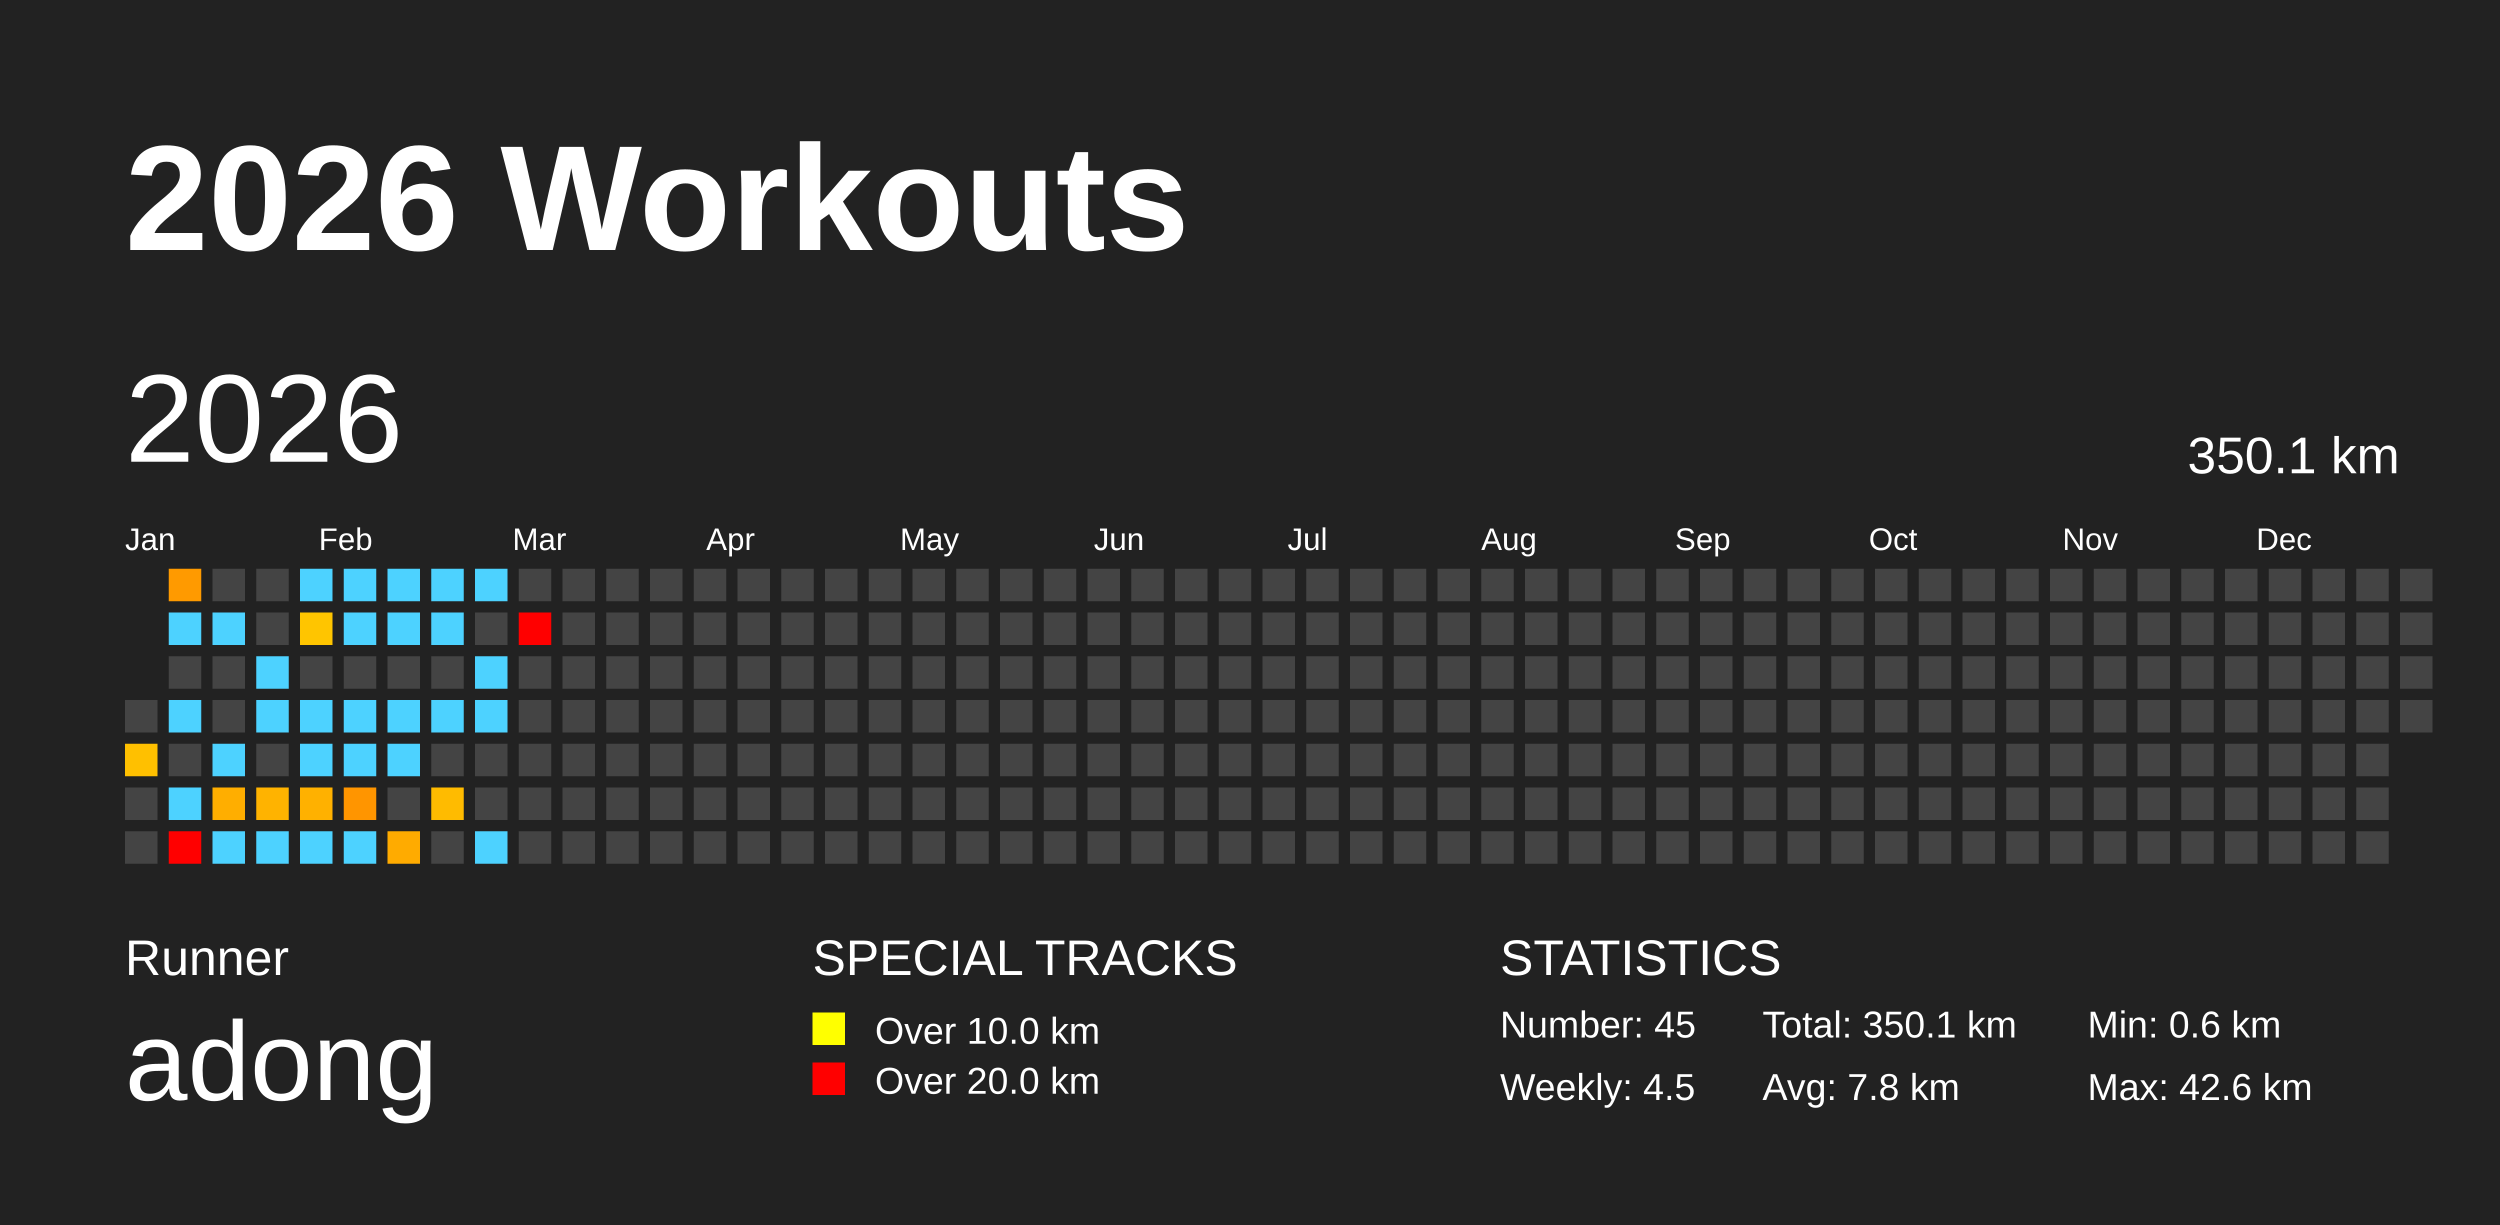
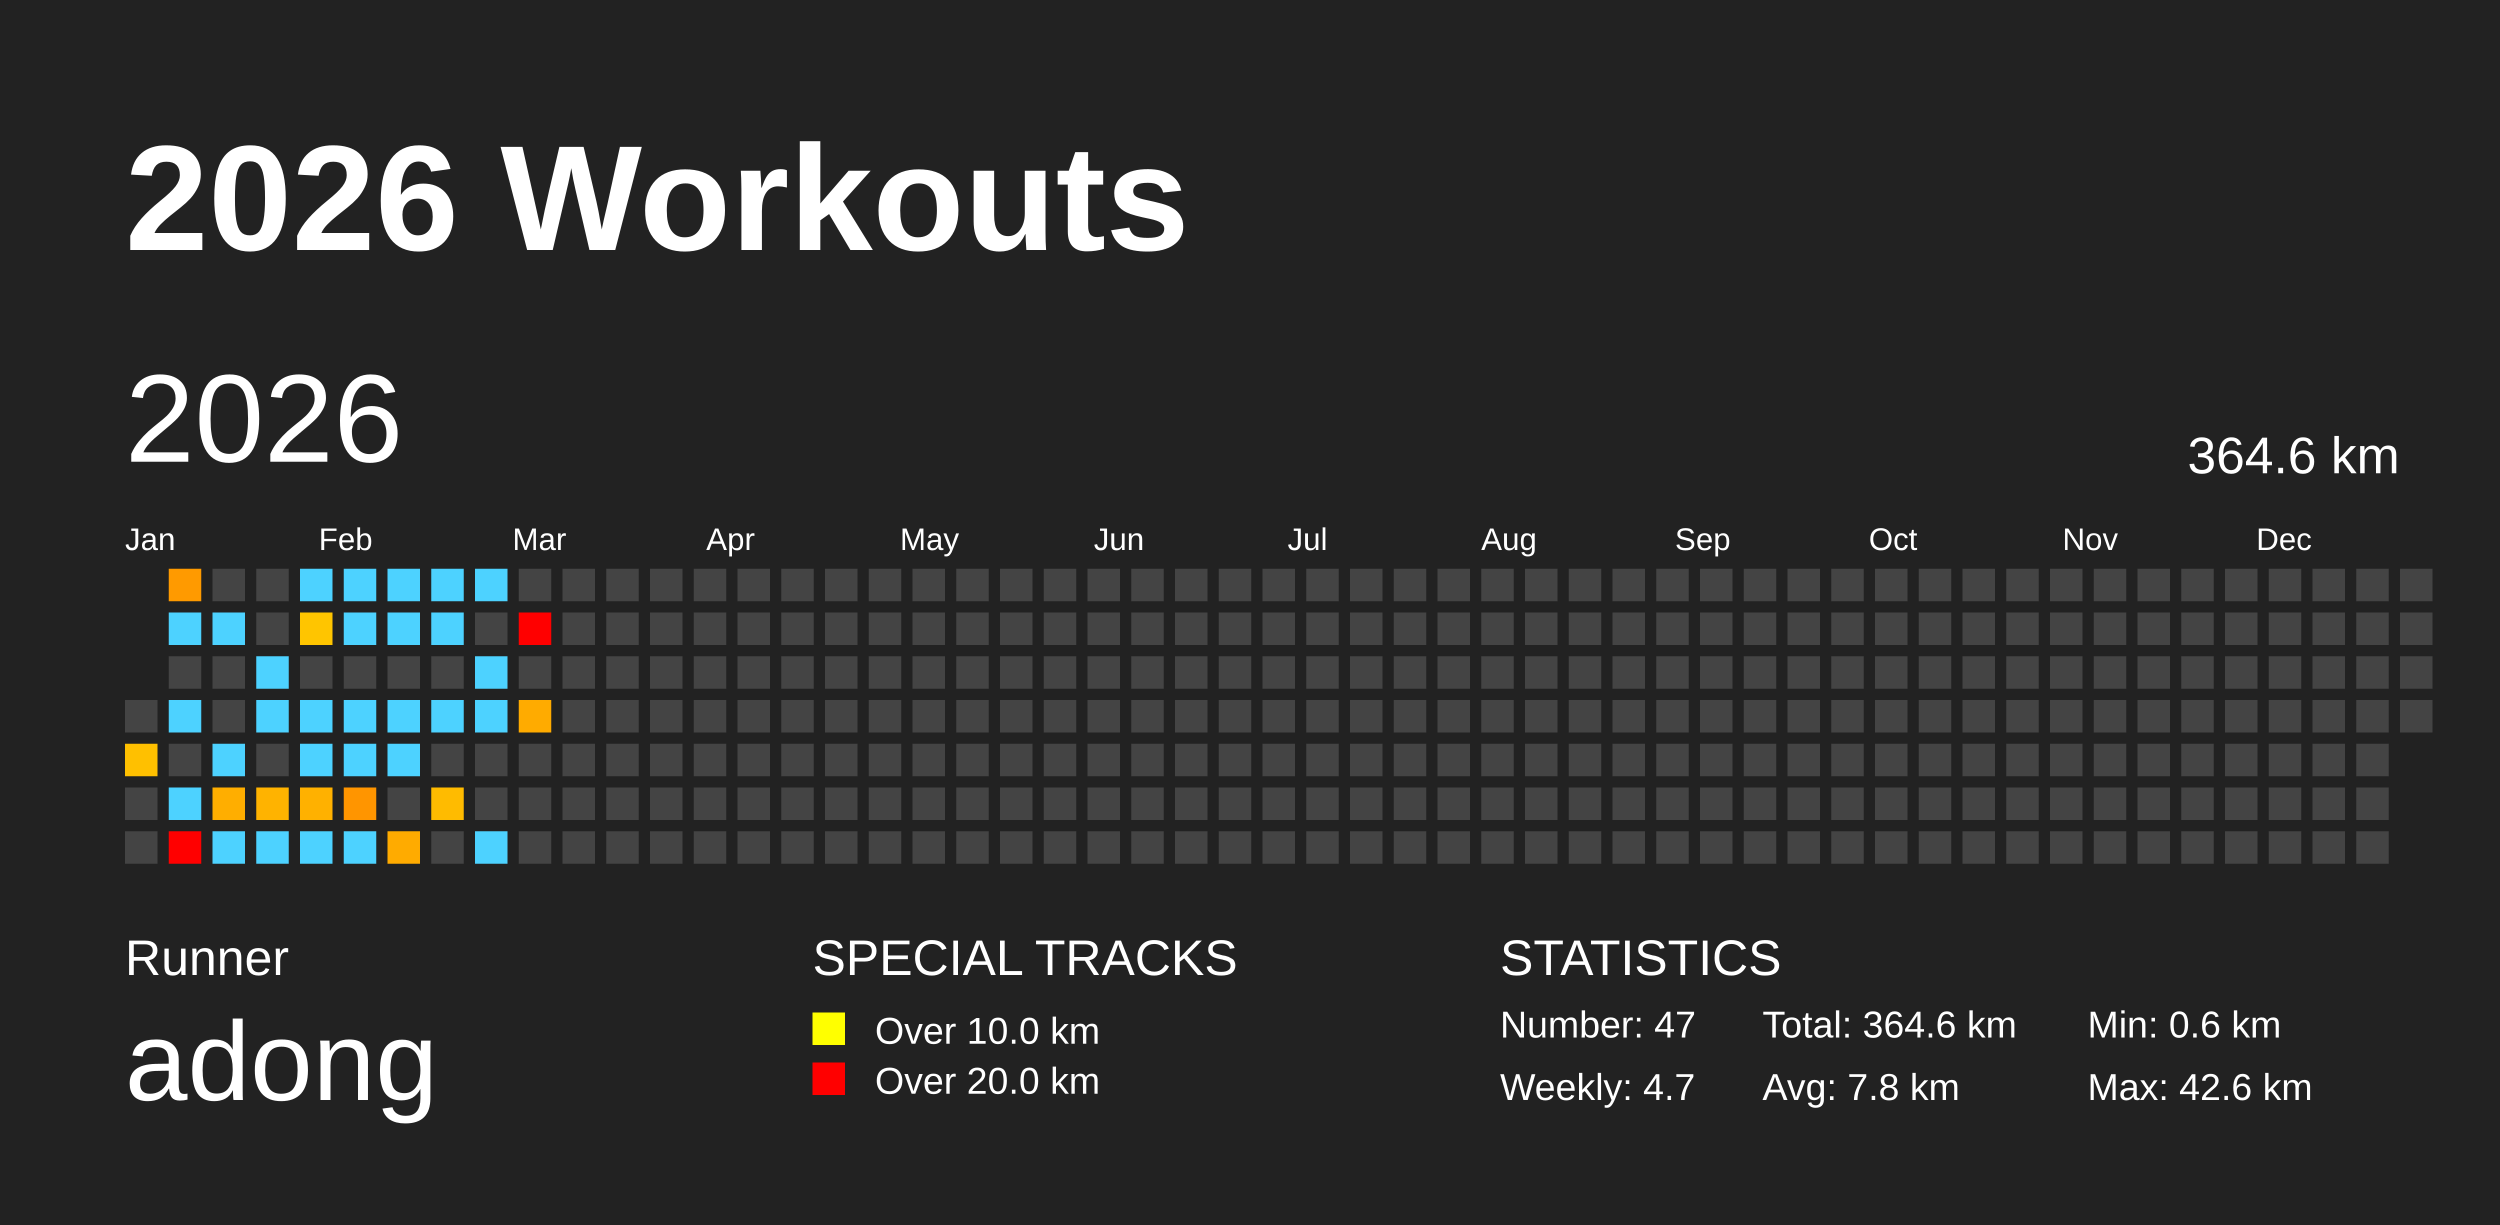
<svg xmlns="http://www.w3.org/2000/svg" baseProfile="full" height="98mm" version="1.1" viewBox="0,0,200,98" width="200mm">
  <defs />
  <rect fill="#222222" height="98" width="200" x="0" y="0" />
  <text fill="#FFFFFF" style="font-size:12px; font-family:Arial; font-weight:bold;" x="10" y="20">2026 Workouts</text>
  <text fill="#FFFFFF" style="font-size:4px; font-family:Arial" x="10" y="78">Runner</text>
  <text fill="#FFFFFF" style="font-size:9px; font-family:Arial" x="10" y="88">adong</text>
  <text fill="#FFFFFF" style="font-size:4px; font-family:Arial" x="65" y="78">SPECIAL TRACKS</text>
  <rect fill="yellow" height="2.6" width="2.6" x="65" y="81" />
  <text fill="#FFFFFF" style="font-size:3px; font-family:Arial" x="70" y="83.5">Over 10.0 km</text>
  <rect fill="red" height="2.6" width="2.6" x="65" y="85" />
  <text fill="#FFFFFF" style="font-size:3px; font-family:Arial" x="70" y="87.5">Over 20.0 km</text>
  <text fill="#FFFFFF" style="font-size:4px; font-family:Arial" x="120" y="78">STATISTICS</text>
-   <text fill="#FFFFFF" style="font-size:3px; font-family:Arial" x="120" y="83">Number: 45</text>
-   <text fill="#FFFFFF" style="font-size:3px; font-family:Arial" x="120" y="88">Weekly: 4.5</text>
-   <text fill="#FFFFFF" style="font-size:3px; font-family:Arial" x="141" y="83">Total: 350.1 km</text>
+   <text fill="#FFFFFF" style="font-size:3px; font-family:Arial" x="120" y="83">Number: 47</text>
+   <text fill="#FFFFFF" style="font-size:3px; font-family:Arial" x="120" y="88">Weekly: 4.7</text>
+   <text fill="#FFFFFF" style="font-size:3px; font-family:Arial" x="141" y="83">Total: 364.6 km</text>
  <text fill="#FFFFFF" style="font-size:3px; font-family:Arial" x="141" y="88">Avg: 7.8 km</text>
  <text fill="#FFFFFF" style="font-size:3px; font-family:Arial" x="167" y="83">Min: 0.6 km</text>
  <text fill="#FFFFFF" style="font-size:3px; font-family:Arial" x="167" y="88">Max: 42.6 km</text>
  <text dominant-baseline="hanging" fill="#FFFFFF" style="font-size:10.0px; font-family:Arial;" x="10" y="30">2026</text>
-   <text dominant-baseline="hanging" fill="#FFFFFF" style="font-size:4.125px; font-family:Arial;" x="175" y="35">350.1 km</text>
+   <text dominant-baseline="hanging" fill="#FFFFFF" style="font-size:4.125px; font-family:Arial;" x="175" y="35">364.6 km</text>
  <text fill="#FFFFFF" style="font-size:2.5px; font-family:Arial" x="10.0" y="44">Jan</text>
  <text fill="#FFFFFF" style="font-size:2.5px; font-family:Arial" x="25.5" y="44">Feb</text>
  <text fill="#FFFFFF" style="font-size:2.5px; font-family:Arial" x="41.0" y="44">Mar</text>
  <text fill="#FFFFFF" style="font-size:2.5px; font-family:Arial" x="56.5" y="44">Apr</text>
  <text fill="#FFFFFF" style="font-size:2.5px; font-family:Arial" x="72.0" y="44">May</text>
  <text fill="#FFFFFF" style="font-size:2.5px; font-family:Arial" x="87.5" y="44">Jun</text>
  <text fill="#FFFFFF" style="font-size:2.5px; font-family:Arial" x="103.0" y="44">Jul</text>
  <text fill="#FFFFFF" style="font-size:2.5px; font-family:Arial" x="118.5" y="44">Aug</text>
  <text fill="#FFFFFF" style="font-size:2.5px; font-family:Arial" x="134.0" y="44">Sep</text>
  <text fill="#FFFFFF" style="font-size:2.5px; font-family:Arial" x="149.5" y="44">Oct</text>
  <text fill="#FFFFFF" style="font-size:2.5px; font-family:Arial" x="165.0" y="44">Nov</text>
  <text fill="#FFFFFF" style="font-size:2.5px; font-family:Arial" x="180.5" y="44">Dec</text>
  <rect fill="#444444" height="2.6" width="2.6" x="10.0" y="56.0" />
  <rect fill="#ffc000" height="2.6" width="2.6" x="10.0" y="59.5" />
  <rect fill="#444444" height="2.6" width="2.6" x="10.0" y="63.0" />
  <rect fill="#444444" height="2.6" width="2.6" x="10.0" y="66.5" />
  <rect fill="#ff9a00" height="2.6" width="2.6" x="13.5" y="45.5" />
  <rect fill="#4dd2ff" height="2.6" width="2.6" x="13.5" y="49.0" />
  <rect fill="#444444" height="2.6" width="2.6" x="13.5" y="52.5" />
  <rect fill="#4dd2ff" height="2.6" width="2.6" x="13.5" y="56.0" />
  <rect fill="#444444" height="2.6" width="2.6" x="13.5" y="59.5" />
  <rect fill="#4dd2ff" height="2.6" width="2.6" x="13.5" y="63.0" />
  <rect fill="red" height="2.6" width="2.6" x="13.5" y="66.5" />
  <rect fill="#444444" height="2.6" width="2.6" x="17.0" y="45.5" />
  <rect fill="#4dd2ff" height="2.6" width="2.6" x="17.0" y="49.0" />
  <rect fill="#444444" height="2.6" width="2.6" x="17.0" y="52.5" />
  <rect fill="#444444" height="2.6" width="2.6" x="17.0" y="56.0" />
  <rect fill="#4dd2ff" height="2.6" width="2.6" x="17.0" y="59.5" />
  <rect fill="#ffae00" height="2.6" width="2.6" x="17.0" y="63.0" />
  <rect fill="#4dd2ff" height="2.6" width="2.6" x="17.0" y="66.5" />
  <rect fill="#444444" height="2.6" width="2.6" x="20.5" y="45.5" />
  <rect fill="#444444" height="2.6" width="2.6" x="20.5" y="49.0" />
  <rect fill="#4dd2ff" height="2.6" width="2.6" x="20.5" y="52.5" />
  <rect fill="#4dd2ff" height="2.6" width="2.6" x="20.5" y="56.0" />
  <rect fill="#444444" height="2.6" width="2.6" x="20.5" y="59.5" />
  <rect fill="#ffb300" height="2.6" width="2.6" x="20.5" y="63.0" />
  <rect fill="#4dd2ff" height="2.6" width="2.6" x="20.5" y="66.5" />
  <rect fill="#4dd2ff" height="2.6" width="2.6" x="24.0" y="45.5" />
  <rect fill="#ffc500" height="2.6" width="2.6" x="24.0" y="49.0" />
  <rect fill="#444444" height="2.6" width="2.6" x="24.0" y="52.5" />
  <rect fill="#4dd2ff" height="2.6" width="2.6" x="24.0" y="56.0" />
  <rect fill="#4dd2ff" height="2.6" width="2.6" x="24.0" y="59.5" />
  <rect fill="#ffb100" height="2.6" width="2.6" x="24.0" y="63.0" />
  <rect fill="#4dd2ff" height="2.6" width="2.6" x="24.0" y="66.5" />
  <rect fill="#4dd2ff" height="2.6" width="2.6" x="27.5" y="45.5" />
  <rect fill="#4dd2ff" height="2.6" width="2.6" x="27.5" y="49.0" />
  <rect fill="#444444" height="2.6" width="2.6" x="27.5" y="52.5" />
  <rect fill="#4dd2ff" height="2.6" width="2.6" x="27.5" y="56.0" />
  <rect fill="#4dd2ff" height="2.6" width="2.6" x="27.5" y="59.5" />
  <rect fill="#ff9500" height="2.6" width="2.6" x="27.5" y="63.0" />
  <rect fill="#4dd2ff" height="2.6" width="2.6" x="27.5" y="66.5" />
  <rect fill="#4dd2ff" height="2.6" width="2.6" x="31.0" y="45.5" />
  <rect fill="#4dd2ff" height="2.6" width="2.6" x="31.0" y="49.0" />
  <rect fill="#444444" height="2.6" width="2.6" x="31.0" y="52.5" />
  <rect fill="#4dd2ff" height="2.6" width="2.6" x="31.0" y="56.0" />
  <rect fill="#4dd2ff" height="2.6" width="2.6" x="31.0" y="59.5" />
  <rect fill="#444444" height="2.6" width="2.6" x="31.0" y="63.0" />
  <rect fill="#ffab00" height="2.6" width="2.6" x="31.0" y="66.5" />
  <rect fill="#4dd2ff" height="2.6" width="2.6" x="34.5" y="45.5" />
  <rect fill="#4dd2ff" height="2.6" width="2.6" x="34.5" y="49.0" />
  <rect fill="#444444" height="2.6" width="2.6" x="34.5" y="52.5" />
  <rect fill="#4dd2ff" height="2.6" width="2.6" x="34.5" y="56.0" />
  <rect fill="#444444" height="2.6" width="2.6" x="34.5" y="59.5" />
  <rect fill="#ffbb00" height="2.6" width="2.6" x="34.5" y="63.0" />
  <rect fill="#444444" height="2.6" width="2.6" x="34.5" y="66.5" />
  <rect fill="#4dd2ff" height="2.6" width="2.6" x="38.0" y="45.5" />
  <rect fill="#444444" height="2.6" width="2.6" x="38.0" y="49.0" />
  <rect fill="#4dd2ff" height="2.6" width="2.6" x="38.0" y="52.5" />
  <rect fill="#4dd2ff" height="2.6" width="2.6" x="38.0" y="56.0" />
  <rect fill="#444444" height="2.6" width="2.6" x="38.0" y="59.5" />
  <rect fill="#444444" height="2.6" width="2.6" x="38.0" y="63.0" />
  <rect fill="#4dd2ff" height="2.6" width="2.6" x="38.0" y="66.5" />
  <rect fill="#444444" height="2.6" width="2.6" x="41.5" y="45.5" />
  <rect fill="red" height="2.6" width="2.6" x="41.5" y="49.0" />
  <rect fill="#444444" height="2.6" width="2.6" x="41.5" y="52.5" />
-   <rect fill="#444444" height="2.6" width="2.6" x="41.5" y="56.0" />
+   <rect fill="#ffab00" height="2.6" width="2.6" x="41.5" y="56.0" />
  <rect fill="#444444" height="2.6" width="2.6" x="41.5" y="59.5" />
  <rect fill="#444444" height="2.6" width="2.6" x="41.5" y="63.0" />
  <rect fill="#444444" height="2.6" width="2.6" x="41.5" y="66.5" />
  <rect fill="#444444" height="2.6" width="2.6" x="45.0" y="45.5" />
  <rect fill="#444444" height="2.6" width="2.6" x="45.0" y="49.0" />
  <rect fill="#444444" height="2.6" width="2.6" x="45.0" y="52.5" />
  <rect fill="#444444" height="2.6" width="2.6" x="45.0" y="56.0" />
  <rect fill="#444444" height="2.6" width="2.6" x="45.0" y="59.5" />
  <rect fill="#444444" height="2.6" width="2.6" x="45.0" y="63.0" />
  <rect fill="#444444" height="2.6" width="2.6" x="45.0" y="66.5" />
  <rect fill="#444444" height="2.6" width="2.6" x="48.5" y="45.5" />
  <rect fill="#444444" height="2.6" width="2.6" x="48.5" y="49.0" />
  <rect fill="#444444" height="2.6" width="2.6" x="48.5" y="52.5" />
  <rect fill="#444444" height="2.6" width="2.6" x="48.5" y="56.0" />
  <rect fill="#444444" height="2.6" width="2.6" x="48.5" y="59.5" />
  <rect fill="#444444" height="2.6" width="2.6" x="48.5" y="63.0" />
  <rect fill="#444444" height="2.6" width="2.6" x="48.5" y="66.5" />
  <rect fill="#444444" height="2.6" width="2.6" x="52.0" y="45.5" />
  <rect fill="#444444" height="2.6" width="2.6" x="52.0" y="49.0" />
  <rect fill="#444444" height="2.6" width="2.6" x="52.0" y="52.5" />
  <rect fill="#444444" height="2.6" width="2.6" x="52.0" y="56.0" />
  <rect fill="#444444" height="2.6" width="2.6" x="52.0" y="59.5" />
  <rect fill="#444444" height="2.6" width="2.6" x="52.0" y="63.0" />
  <rect fill="#444444" height="2.6" width="2.6" x="52.0" y="66.5" />
  <rect fill="#444444" height="2.6" width="2.6" x="55.5" y="45.5" />
  <rect fill="#444444" height="2.6" width="2.6" x="55.5" y="49.0" />
  <rect fill="#444444" height="2.6" width="2.6" x="55.5" y="52.5" />
  <rect fill="#444444" height="2.6" width="2.6" x="55.5" y="56.0" />
  <rect fill="#444444" height="2.6" width="2.6" x="55.5" y="59.5" />
  <rect fill="#444444" height="2.6" width="2.6" x="55.5" y="63.0" />
  <rect fill="#444444" height="2.6" width="2.6" x="55.5" y="66.5" />
  <rect fill="#444444" height="2.6" width="2.6" x="59.0" y="45.5" />
  <rect fill="#444444" height="2.6" width="2.6" x="59.0" y="49.0" />
  <rect fill="#444444" height="2.6" width="2.6" x="59.0" y="52.5" />
  <rect fill="#444444" height="2.6" width="2.6" x="59.0" y="56.0" />
  <rect fill="#444444" height="2.6" width="2.6" x="59.0" y="59.5" />
  <rect fill="#444444" height="2.6" width="2.6" x="59.0" y="63.0" />
  <rect fill="#444444" height="2.6" width="2.6" x="59.0" y="66.5" />
  <rect fill="#444444" height="2.6" width="2.6" x="62.5" y="45.5" />
  <rect fill="#444444" height="2.6" width="2.6" x="62.5" y="49.0" />
  <rect fill="#444444" height="2.6" width="2.6" x="62.5" y="52.5" />
  <rect fill="#444444" height="2.6" width="2.6" x="62.5" y="56.0" />
  <rect fill="#444444" height="2.6" width="2.6" x="62.5" y="59.5" />
  <rect fill="#444444" height="2.6" width="2.6" x="62.5" y="63.0" />
  <rect fill="#444444" height="2.6" width="2.6" x="62.5" y="66.5" />
  <rect fill="#444444" height="2.6" width="2.6" x="66.0" y="45.5" />
  <rect fill="#444444" height="2.6" width="2.6" x="66.0" y="49.0" />
  <rect fill="#444444" height="2.6" width="2.6" x="66.0" y="52.5" />
  <rect fill="#444444" height="2.6" width="2.6" x="66.0" y="56.0" />
  <rect fill="#444444" height="2.6" width="2.6" x="66.0" y="59.5" />
  <rect fill="#444444" height="2.6" width="2.6" x="66.0" y="63.0" />
  <rect fill="#444444" height="2.6" width="2.6" x="66.0" y="66.5" />
  <rect fill="#444444" height="2.6" width="2.6" x="69.5" y="45.5" />
  <rect fill="#444444" height="2.6" width="2.6" x="69.5" y="49.0" />
  <rect fill="#444444" height="2.6" width="2.6" x="69.5" y="52.5" />
  <rect fill="#444444" height="2.6" width="2.6" x="69.5" y="56.0" />
  <rect fill="#444444" height="2.6" width="2.6" x="69.5" y="59.5" />
  <rect fill="#444444" height="2.6" width="2.6" x="69.5" y="63.0" />
  <rect fill="#444444" height="2.6" width="2.6" x="69.5" y="66.5" />
  <rect fill="#444444" height="2.6" width="2.6" x="73.0" y="45.5" />
  <rect fill="#444444" height="2.6" width="2.6" x="73.0" y="49.0" />
  <rect fill="#444444" height="2.6" width="2.6" x="73.0" y="52.5" />
  <rect fill="#444444" height="2.6" width="2.6" x="73.0" y="56.0" />
  <rect fill="#444444" height="2.6" width="2.6" x="73.0" y="59.5" />
  <rect fill="#444444" height="2.6" width="2.6" x="73.0" y="63.0" />
  <rect fill="#444444" height="2.6" width="2.6" x="73.0" y="66.5" />
  <rect fill="#444444" height="2.6" width="2.6" x="76.5" y="45.5" />
  <rect fill="#444444" height="2.6" width="2.6" x="76.5" y="49.0" />
  <rect fill="#444444" height="2.6" width="2.6" x="76.5" y="52.5" />
  <rect fill="#444444" height="2.6" width="2.6" x="76.5" y="56.0" />
  <rect fill="#444444" height="2.6" width="2.6" x="76.5" y="59.5" />
  <rect fill="#444444" height="2.6" width="2.6" x="76.5" y="63.0" />
  <rect fill="#444444" height="2.6" width="2.6" x="76.5" y="66.5" />
  <rect fill="#444444" height="2.6" width="2.6" x="80.0" y="45.5" />
  <rect fill="#444444" height="2.6" width="2.6" x="80.0" y="49.0" />
  <rect fill="#444444" height="2.6" width="2.6" x="80.0" y="52.5" />
  <rect fill="#444444" height="2.6" width="2.6" x="80.0" y="56.0" />
  <rect fill="#444444" height="2.6" width="2.6" x="80.0" y="59.5" />
  <rect fill="#444444" height="2.6" width="2.6" x="80.0" y="63.0" />
  <rect fill="#444444" height="2.6" width="2.6" x="80.0" y="66.5" />
  <rect fill="#444444" height="2.6" width="2.6" x="83.5" y="45.5" />
  <rect fill="#444444" height="2.6" width="2.6" x="83.5" y="49.0" />
  <rect fill="#444444" height="2.6" width="2.6" x="83.5" y="52.5" />
  <rect fill="#444444" height="2.6" width="2.6" x="83.5" y="56.0" />
  <rect fill="#444444" height="2.6" width="2.6" x="83.5" y="59.5" />
  <rect fill="#444444" height="2.6" width="2.6" x="83.5" y="63.0" />
  <rect fill="#444444" height="2.6" width="2.6" x="83.5" y="66.5" />
  <rect fill="#444444" height="2.6" width="2.6" x="87.0" y="45.5" />
  <rect fill="#444444" height="2.6" width="2.6" x="87.0" y="49.0" />
  <rect fill="#444444" height="2.6" width="2.6" x="87.0" y="52.5" />
  <rect fill="#444444" height="2.6" width="2.6" x="87.0" y="56.0" />
  <rect fill="#444444" height="2.6" width="2.6" x="87.0" y="59.5" />
  <rect fill="#444444" height="2.6" width="2.6" x="87.0" y="63.0" />
  <rect fill="#444444" height="2.6" width="2.6" x="87.0" y="66.5" />
  <rect fill="#444444" height="2.6" width="2.6" x="90.5" y="45.5" />
  <rect fill="#444444" height="2.6" width="2.6" x="90.5" y="49.0" />
  <rect fill="#444444" height="2.6" width="2.6" x="90.5" y="52.5" />
  <rect fill="#444444" height="2.6" width="2.6" x="90.5" y="56.0" />
  <rect fill="#444444" height="2.6" width="2.6" x="90.5" y="59.5" />
  <rect fill="#444444" height="2.6" width="2.6" x="90.5" y="63.0" />
  <rect fill="#444444" height="2.6" width="2.6" x="90.5" y="66.5" />
  <rect fill="#444444" height="2.6" width="2.6" x="94.0" y="45.5" />
  <rect fill="#444444" height="2.6" width="2.6" x="94.0" y="49.0" />
  <rect fill="#444444" height="2.6" width="2.6" x="94.0" y="52.5" />
  <rect fill="#444444" height="2.6" width="2.6" x="94.0" y="56.0" />
  <rect fill="#444444" height="2.6" width="2.6" x="94.0" y="59.5" />
  <rect fill="#444444" height="2.6" width="2.6" x="94.0" y="63.0" />
  <rect fill="#444444" height="2.6" width="2.6" x="94.0" y="66.5" />
  <rect fill="#444444" height="2.6" width="2.6" x="97.5" y="45.5" />
  <rect fill="#444444" height="2.6" width="2.6" x="97.5" y="49.0" />
  <rect fill="#444444" height="2.6" width="2.6" x="97.5" y="52.5" />
  <rect fill="#444444" height="2.6" width="2.6" x="97.5" y="56.0" />
  <rect fill="#444444" height="2.6" width="2.6" x="97.5" y="59.5" />
  <rect fill="#444444" height="2.6" width="2.6" x="97.5" y="63.0" />
  <rect fill="#444444" height="2.6" width="2.6" x="97.5" y="66.5" />
  <rect fill="#444444" height="2.6" width="2.6" x="101.0" y="45.5" />
  <rect fill="#444444" height="2.6" width="2.6" x="101.0" y="49.0" />
  <rect fill="#444444" height="2.6" width="2.6" x="101.0" y="52.5" />
  <rect fill="#444444" height="2.6" width="2.6" x="101.0" y="56.0" />
  <rect fill="#444444" height="2.6" width="2.6" x="101.0" y="59.5" />
  <rect fill="#444444" height="2.6" width="2.6" x="101.0" y="63.0" />
  <rect fill="#444444" height="2.6" width="2.6" x="101.0" y="66.5" />
  <rect fill="#444444" height="2.6" width="2.6" x="104.5" y="45.5" />
  <rect fill="#444444" height="2.6" width="2.6" x="104.5" y="49.0" />
  <rect fill="#444444" height="2.6" width="2.6" x="104.5" y="52.5" />
  <rect fill="#444444" height="2.6" width="2.6" x="104.5" y="56.0" />
  <rect fill="#444444" height="2.6" width="2.6" x="104.5" y="59.5" />
  <rect fill="#444444" height="2.6" width="2.6" x="104.5" y="63.0" />
  <rect fill="#444444" height="2.6" width="2.6" x="104.5" y="66.5" />
  <rect fill="#444444" height="2.6" width="2.6" x="108.0" y="45.5" />
  <rect fill="#444444" height="2.6" width="2.6" x="108.0" y="49.0" />
  <rect fill="#444444" height="2.6" width="2.6" x="108.0" y="52.5" />
  <rect fill="#444444" height="2.6" width="2.6" x="108.0" y="56.0" />
  <rect fill="#444444" height="2.6" width="2.6" x="108.0" y="59.5" />
  <rect fill="#444444" height="2.6" width="2.6" x="108.0" y="63.0" />
  <rect fill="#444444" height="2.6" width="2.6" x="108.0" y="66.5" />
  <rect fill="#444444" height="2.6" width="2.6" x="111.5" y="45.5" />
  <rect fill="#444444" height="2.6" width="2.6" x="111.5" y="49.0" />
  <rect fill="#444444" height="2.6" width="2.6" x="111.5" y="52.5" />
  <rect fill="#444444" height="2.6" width="2.6" x="111.5" y="56.0" />
  <rect fill="#444444" height="2.6" width="2.6" x="111.5" y="59.5" />
  <rect fill="#444444" height="2.6" width="2.6" x="111.5" y="63.0" />
  <rect fill="#444444" height="2.6" width="2.6" x="111.5" y="66.5" />
  <rect fill="#444444" height="2.6" width="2.6" x="115.0" y="45.5" />
  <rect fill="#444444" height="2.6" width="2.6" x="115.0" y="49.0" />
  <rect fill="#444444" height="2.6" width="2.6" x="115.0" y="52.5" />
  <rect fill="#444444" height="2.6" width="2.6" x="115.0" y="56.0" />
  <rect fill="#444444" height="2.6" width="2.6" x="115.0" y="59.5" />
  <rect fill="#444444" height="2.6" width="2.6" x="115.0" y="63.0" />
  <rect fill="#444444" height="2.6" width="2.6" x="115.0" y="66.5" />
  <rect fill="#444444" height="2.6" width="2.6" x="118.5" y="45.5" />
  <rect fill="#444444" height="2.6" width="2.6" x="118.5" y="49.0" />
  <rect fill="#444444" height="2.6" width="2.6" x="118.5" y="52.5" />
  <rect fill="#444444" height="2.6" width="2.6" x="118.5" y="56.0" />
  <rect fill="#444444" height="2.6" width="2.6" x="118.5" y="59.5" />
  <rect fill="#444444" height="2.6" width="2.6" x="118.5" y="63.0" />
  <rect fill="#444444" height="2.6" width="2.6" x="118.5" y="66.5" />
  <rect fill="#444444" height="2.6" width="2.6" x="122.0" y="45.5" />
  <rect fill="#444444" height="2.6" width="2.6" x="122.0" y="49.0" />
  <rect fill="#444444" height="2.6" width="2.6" x="122.0" y="52.5" />
  <rect fill="#444444" height="2.6" width="2.6" x="122.0" y="56.0" />
  <rect fill="#444444" height="2.6" width="2.6" x="122.0" y="59.5" />
  <rect fill="#444444" height="2.6" width="2.6" x="122.0" y="63.0" />
  <rect fill="#444444" height="2.6" width="2.6" x="122.0" y="66.5" />
  <rect fill="#444444" height="2.6" width="2.6" x="125.5" y="45.5" />
  <rect fill="#444444" height="2.6" width="2.6" x="125.5" y="49.0" />
  <rect fill="#444444" height="2.6" width="2.6" x="125.5" y="52.5" />
  <rect fill="#444444" height="2.6" width="2.6" x="125.5" y="56.0" />
  <rect fill="#444444" height="2.6" width="2.6" x="125.5" y="59.5" />
  <rect fill="#444444" height="2.6" width="2.6" x="125.5" y="63.0" />
  <rect fill="#444444" height="2.6" width="2.6" x="125.5" y="66.5" />
  <rect fill="#444444" height="2.6" width="2.6" x="129.0" y="45.5" />
  <rect fill="#444444" height="2.6" width="2.6" x="129.0" y="49.0" />
  <rect fill="#444444" height="2.6" width="2.6" x="129.0" y="52.5" />
  <rect fill="#444444" height="2.6" width="2.6" x="129.0" y="56.0" />
  <rect fill="#444444" height="2.6" width="2.6" x="129.0" y="59.5" />
  <rect fill="#444444" height="2.6" width="2.6" x="129.0" y="63.0" />
  <rect fill="#444444" height="2.6" width="2.6" x="129.0" y="66.5" />
  <rect fill="#444444" height="2.6" width="2.6" x="132.5" y="45.5" />
  <rect fill="#444444" height="2.6" width="2.6" x="132.5" y="49.0" />
  <rect fill="#444444" height="2.6" width="2.6" x="132.5" y="52.5" />
  <rect fill="#444444" height="2.6" width="2.6" x="132.5" y="56.0" />
  <rect fill="#444444" height="2.6" width="2.6" x="132.5" y="59.5" />
  <rect fill="#444444" height="2.6" width="2.6" x="132.5" y="63.0" />
  <rect fill="#444444" height="2.6" width="2.6" x="132.5" y="66.5" />
  <rect fill="#444444" height="2.6" width="2.6" x="136.0" y="45.5" />
  <rect fill="#444444" height="2.6" width="2.6" x="136.0" y="49.0" />
  <rect fill="#444444" height="2.6" width="2.6" x="136.0" y="52.5" />
  <rect fill="#444444" height="2.6" width="2.6" x="136.0" y="56.0" />
  <rect fill="#444444" height="2.6" width="2.6" x="136.0" y="59.5" />
  <rect fill="#444444" height="2.6" width="2.6" x="136.0" y="63.0" />
  <rect fill="#444444" height="2.6" width="2.6" x="136.0" y="66.5" />
  <rect fill="#444444" height="2.6" width="2.6" x="139.5" y="45.5" />
  <rect fill="#444444" height="2.6" width="2.6" x="139.5" y="49.0" />
  <rect fill="#444444" height="2.6" width="2.6" x="139.5" y="52.5" />
  <rect fill="#444444" height="2.6" width="2.6" x="139.5" y="56.0" />
  <rect fill="#444444" height="2.6" width="2.6" x="139.5" y="59.5" />
  <rect fill="#444444" height="2.6" width="2.6" x="139.5" y="63.0" />
  <rect fill="#444444" height="2.6" width="2.6" x="139.5" y="66.5" />
  <rect fill="#444444" height="2.6" width="2.6" x="143.0" y="45.5" />
  <rect fill="#444444" height="2.6" width="2.6" x="143.0" y="49.0" />
  <rect fill="#444444" height="2.6" width="2.6" x="143.0" y="52.5" />
  <rect fill="#444444" height="2.6" width="2.6" x="143.0" y="56.0" />
  <rect fill="#444444" height="2.6" width="2.6" x="143.0" y="59.5" />
  <rect fill="#444444" height="2.6" width="2.6" x="143.0" y="63.0" />
  <rect fill="#444444" height="2.6" width="2.6" x="143.0" y="66.5" />
  <rect fill="#444444" height="2.6" width="2.6" x="146.5" y="45.5" />
  <rect fill="#444444" height="2.6" width="2.6" x="146.5" y="49.0" />
  <rect fill="#444444" height="2.6" width="2.6" x="146.5" y="52.5" />
  <rect fill="#444444" height="2.6" width="2.6" x="146.5" y="56.0" />
  <rect fill="#444444" height="2.6" width="2.6" x="146.5" y="59.5" />
  <rect fill="#444444" height="2.6" width="2.6" x="146.5" y="63.0" />
  <rect fill="#444444" height="2.6" width="2.6" x="146.5" y="66.5" />
  <rect fill="#444444" height="2.6" width="2.6" x="150.0" y="45.5" />
  <rect fill="#444444" height="2.6" width="2.6" x="150.0" y="49.0" />
  <rect fill="#444444" height="2.6" width="2.6" x="150.0" y="52.5" />
  <rect fill="#444444" height="2.6" width="2.6" x="150.0" y="56.0" />
  <rect fill="#444444" height="2.6" width="2.6" x="150.0" y="59.5" />
  <rect fill="#444444" height="2.6" width="2.6" x="150.0" y="63.0" />
  <rect fill="#444444" height="2.6" width="2.6" x="150.0" y="66.5" />
  <rect fill="#444444" height="2.6" width="2.6" x="153.5" y="45.5" />
  <rect fill="#444444" height="2.6" width="2.6" x="153.5" y="49.0" />
  <rect fill="#444444" height="2.6" width="2.6" x="153.5" y="52.5" />
  <rect fill="#444444" height="2.6" width="2.6" x="153.5" y="56.0" />
  <rect fill="#444444" height="2.6" width="2.6" x="153.5" y="59.5" />
  <rect fill="#444444" height="2.6" width="2.6" x="153.5" y="63.0" />
  <rect fill="#444444" height="2.6" width="2.6" x="153.5" y="66.5" />
  <rect fill="#444444" height="2.6" width="2.6" x="157.0" y="45.5" />
  <rect fill="#444444" height="2.6" width="2.6" x="157.0" y="49.0" />
  <rect fill="#444444" height="2.6" width="2.6" x="157.0" y="52.5" />
  <rect fill="#444444" height="2.6" width="2.6" x="157.0" y="56.0" />
  <rect fill="#444444" height="2.6" width="2.6" x="157.0" y="59.5" />
  <rect fill="#444444" height="2.6" width="2.6" x="157.0" y="63.0" />
  <rect fill="#444444" height="2.6" width="2.6" x="157.0" y="66.5" />
  <rect fill="#444444" height="2.6" width="2.6" x="160.5" y="45.5" />
  <rect fill="#444444" height="2.6" width="2.6" x="160.5" y="49.0" />
  <rect fill="#444444" height="2.6" width="2.6" x="160.5" y="52.5" />
  <rect fill="#444444" height="2.6" width="2.6" x="160.5" y="56.0" />
  <rect fill="#444444" height="2.6" width="2.6" x="160.5" y="59.5" />
  <rect fill="#444444" height="2.6" width="2.6" x="160.5" y="63.0" />
  <rect fill="#444444" height="2.6" width="2.6" x="160.5" y="66.5" />
  <rect fill="#444444" height="2.6" width="2.6" x="164.0" y="45.5" />
  <rect fill="#444444" height="2.6" width="2.6" x="164.0" y="49.0" />
  <rect fill="#444444" height="2.6" width="2.6" x="164.0" y="52.5" />
  <rect fill="#444444" height="2.6" width="2.6" x="164.0" y="56.0" />
  <rect fill="#444444" height="2.6" width="2.6" x="164.0" y="59.5" />
  <rect fill="#444444" height="2.6" width="2.6" x="164.0" y="63.0" />
  <rect fill="#444444" height="2.6" width="2.6" x="164.0" y="66.5" />
  <rect fill="#444444" height="2.6" width="2.6" x="167.5" y="45.5" />
  <rect fill="#444444" height="2.6" width="2.6" x="167.5" y="49.0" />
  <rect fill="#444444" height="2.6" width="2.6" x="167.5" y="52.5" />
  <rect fill="#444444" height="2.6" width="2.6" x="167.5" y="56.0" />
  <rect fill="#444444" height="2.6" width="2.6" x="167.5" y="59.5" />
  <rect fill="#444444" height="2.6" width="2.6" x="167.5" y="63.0" />
  <rect fill="#444444" height="2.6" width="2.6" x="167.5" y="66.5" />
  <rect fill="#444444" height="2.6" width="2.6" x="171.0" y="45.5" />
  <rect fill="#444444" height="2.6" width="2.6" x="171.0" y="49.0" />
  <rect fill="#444444" height="2.6" width="2.6" x="171.0" y="52.5" />
  <rect fill="#444444" height="2.6" width="2.6" x="171.0" y="56.0" />
  <rect fill="#444444" height="2.6" width="2.6" x="171.0" y="59.5" />
  <rect fill="#444444" height="2.6" width="2.6" x="171.0" y="63.0" />
  <rect fill="#444444" height="2.6" width="2.6" x="171.0" y="66.5" />
  <rect fill="#444444" height="2.6" width="2.6" x="174.5" y="45.5" />
  <rect fill="#444444" height="2.6" width="2.6" x="174.5" y="49.0" />
  <rect fill="#444444" height="2.6" width="2.6" x="174.5" y="52.5" />
  <rect fill="#444444" height="2.6" width="2.6" x="174.5" y="56.0" />
  <rect fill="#444444" height="2.6" width="2.6" x="174.5" y="59.5" />
  <rect fill="#444444" height="2.6" width="2.6" x="174.5" y="63.0" />
  <rect fill="#444444" height="2.6" width="2.6" x="174.5" y="66.5" />
  <rect fill="#444444" height="2.6" width="2.6" x="178.0" y="45.5" />
  <rect fill="#444444" height="2.6" width="2.6" x="178.0" y="49.0" />
  <rect fill="#444444" height="2.6" width="2.6" x="178.0" y="52.5" />
  <rect fill="#444444" height="2.6" width="2.6" x="178.0" y="56.0" />
  <rect fill="#444444" height="2.6" width="2.6" x="178.0" y="59.5" />
  <rect fill="#444444" height="2.6" width="2.6" x="178.0" y="63.0" />
  <rect fill="#444444" height="2.6" width="2.6" x="178.0" y="66.5" />
  <rect fill="#444444" height="2.6" width="2.6" x="181.5" y="45.5" />
  <rect fill="#444444" height="2.6" width="2.6" x="181.5" y="49.0" />
  <rect fill="#444444" height="2.6" width="2.6" x="181.5" y="52.5" />
  <rect fill="#444444" height="2.6" width="2.6" x="181.5" y="56.0" />
  <rect fill="#444444" height="2.6" width="2.6" x="181.5" y="59.5" />
  <rect fill="#444444" height="2.6" width="2.6" x="181.5" y="63.0" />
  <rect fill="#444444" height="2.6" width="2.6" x="181.5" y="66.5" />
  <rect fill="#444444" height="2.6" width="2.6" x="185.0" y="45.5" />
  <rect fill="#444444" height="2.6" width="2.6" x="185.0" y="49.0" />
  <rect fill="#444444" height="2.6" width="2.6" x="185.0" y="52.5" />
  <rect fill="#444444" height="2.6" width="2.6" x="185.0" y="56.0" />
  <rect fill="#444444" height="2.6" width="2.6" x="185.0" y="59.5" />
  <rect fill="#444444" height="2.6" width="2.6" x="185.0" y="63.0" />
  <rect fill="#444444" height="2.6" width="2.6" x="185.0" y="66.5" />
  <rect fill="#444444" height="2.6" width="2.6" x="188.5" y="45.5" />
  <rect fill="#444444" height="2.6" width="2.6" x="188.5" y="49.0" />
  <rect fill="#444444" height="2.6" width="2.6" x="188.5" y="52.5" />
  <rect fill="#444444" height="2.6" width="2.6" x="188.5" y="56.0" />
  <rect fill="#444444" height="2.6" width="2.6" x="188.5" y="59.5" />
  <rect fill="#444444" height="2.6" width="2.6" x="188.5" y="63.0" />
  <rect fill="#444444" height="2.6" width="2.6" x="188.5" y="66.5" />
  <rect fill="#444444" height="2.6" width="2.6" x="192.0" y="45.5" />
  <rect fill="#444444" height="2.6" width="2.6" x="192.0" y="49.0" />
  <rect fill="#444444" height="2.6" width="2.6" x="192.0" y="52.5" />
  <rect fill="#444444" height="2.6" width="2.6" x="192.0" y="56.0" />
</svg>
